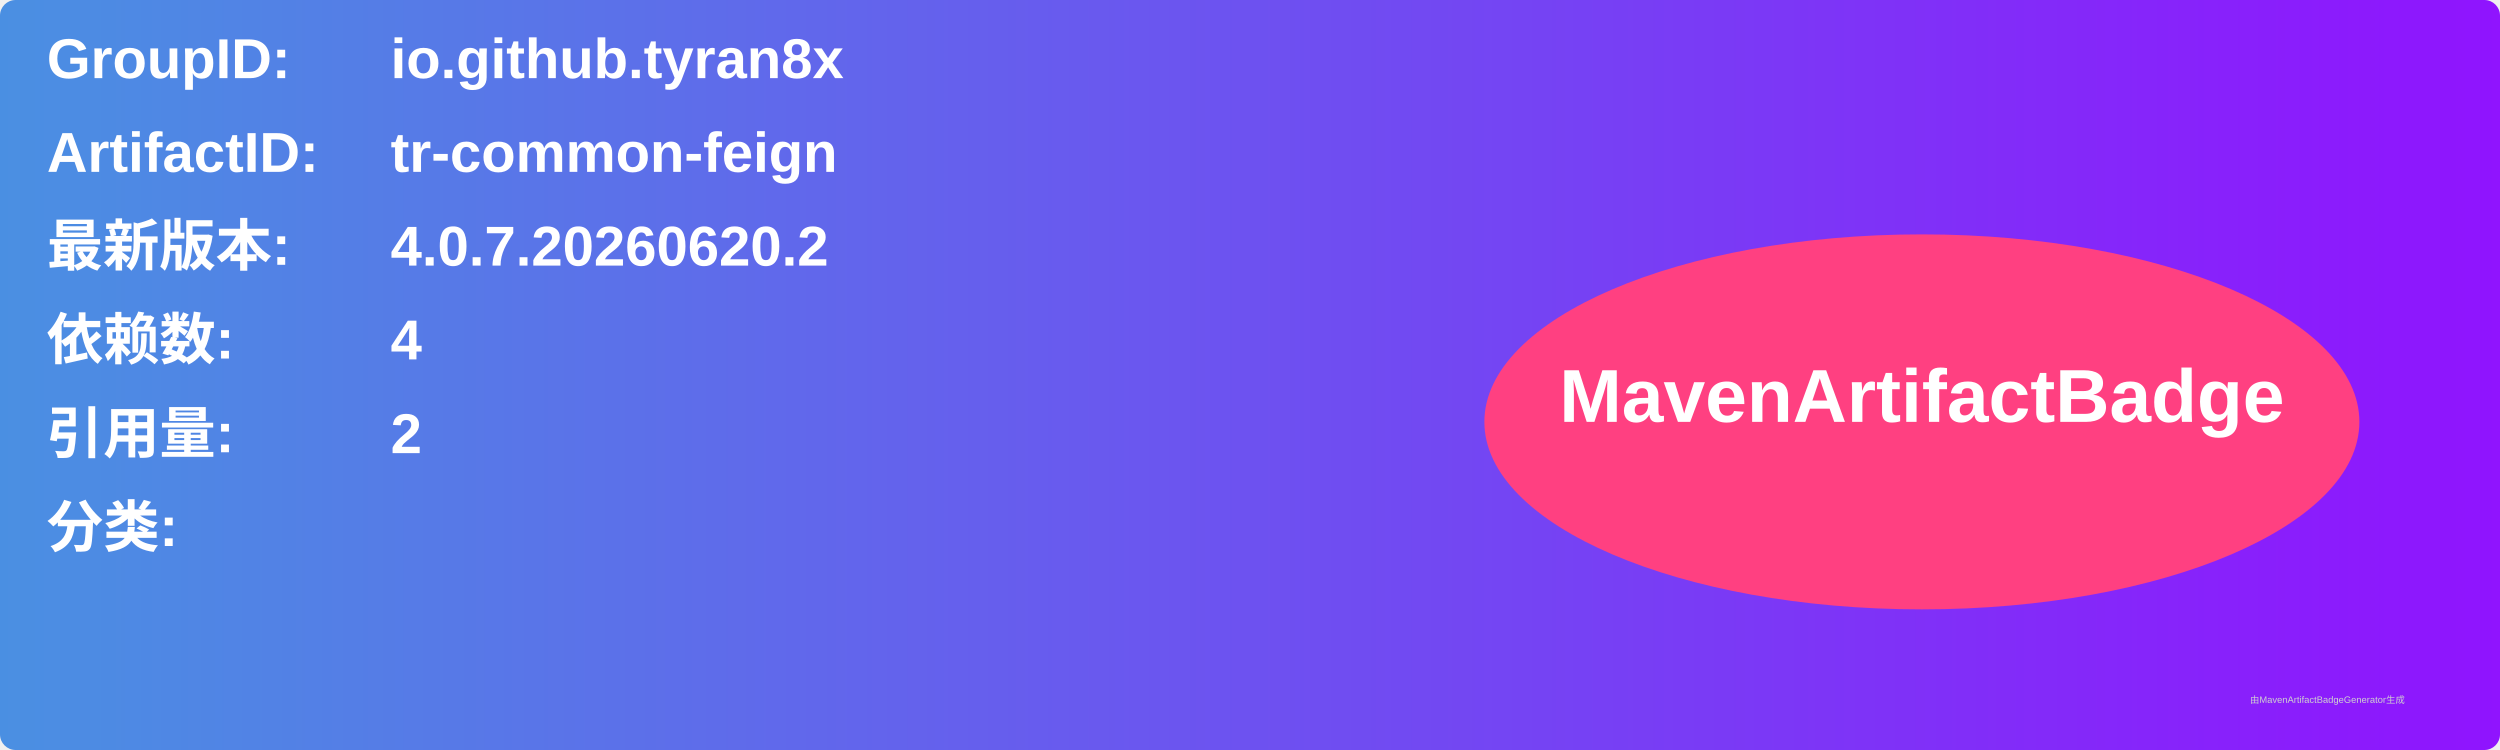
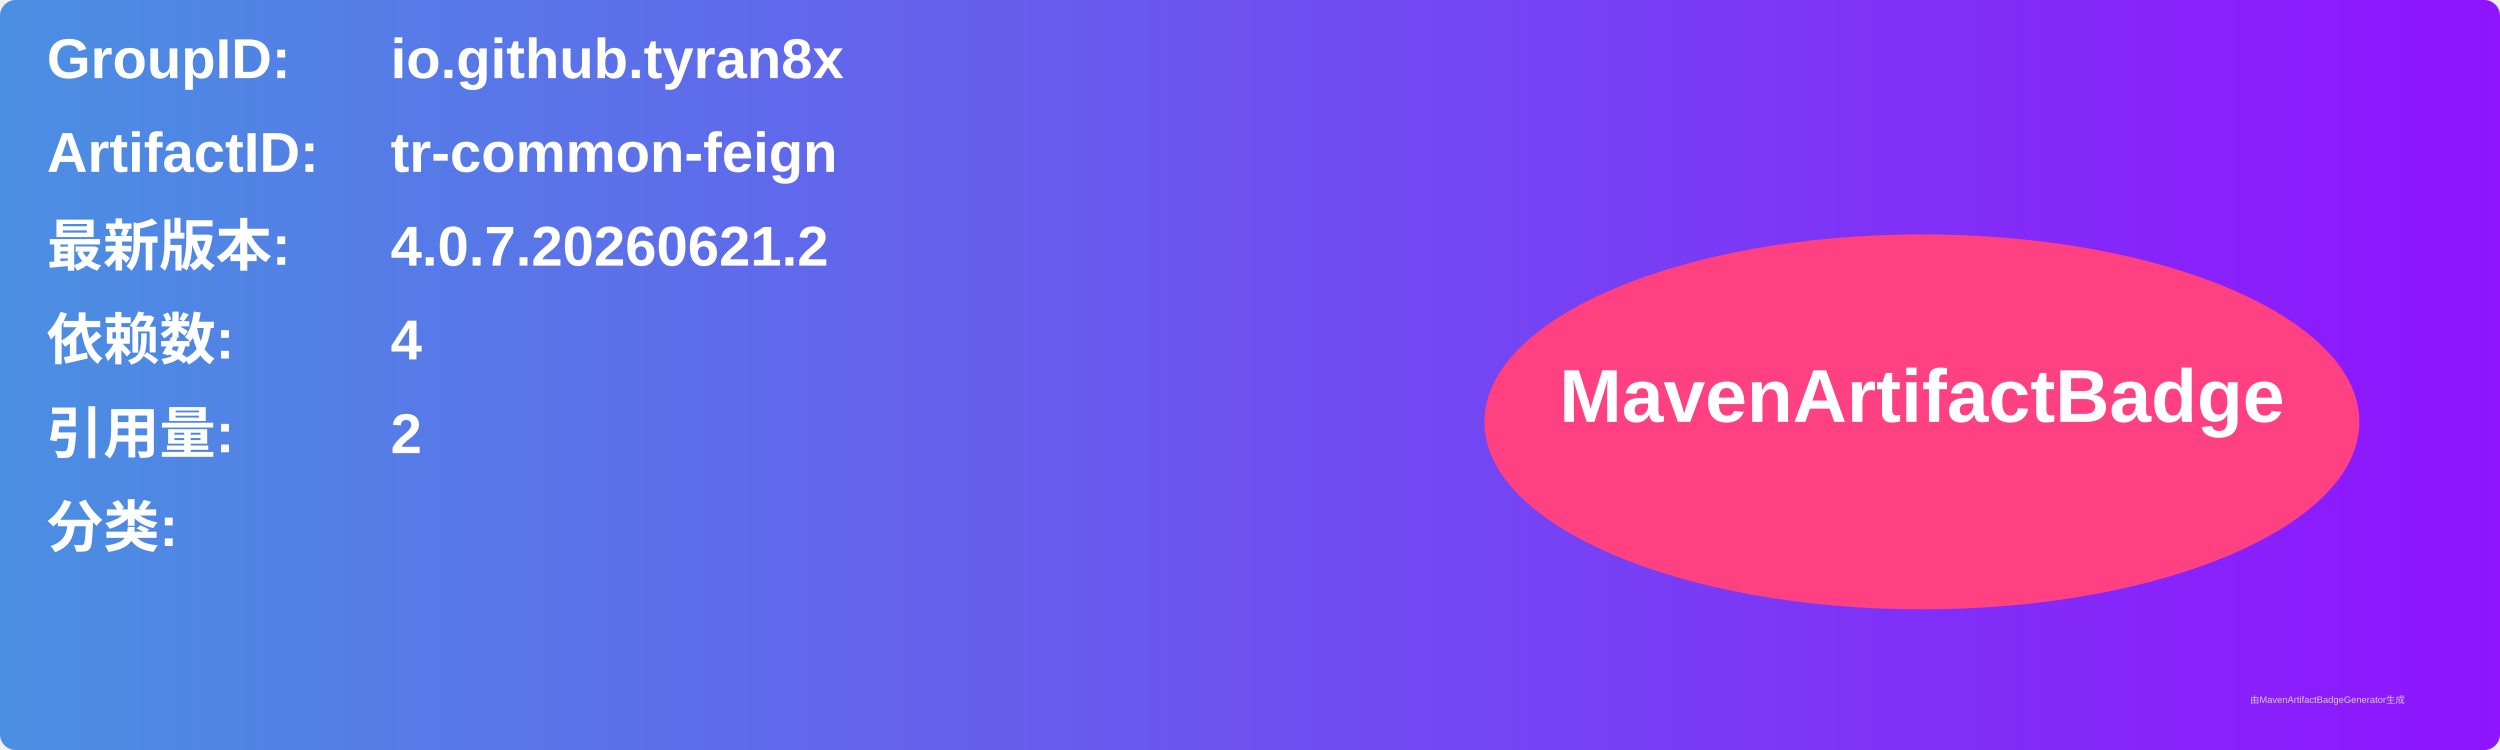
<svg xmlns="http://www.w3.org/2000/svg" width="800" height="240" viewBox="0 0 800 240">
  <linearGradient id="grad" x1="0%" y1="0%" x2="100%" y2="0%">
    <stop offset="0%" stop-color="#4a90e2" />
    <stop offset="100%" stop-color="#9013fe" />
  </linearGradient>
  <rect width="100%" height="100%" rx="5" ry="5" fill="url(#grad)" />
  <g transform="translate(15, 15)">
    <text x="0" y="10" font-family="Arial" font-size="18" fill="white" font-weight="bold" width="260">GroupID:</text>
    <text x="110" y="10" font-family="Arial" font-size="18" fill="white" font-weight="bold" width="460">io.github.tyran8x</text>
    <text x="0" y="40" font-family="Arial" font-size="18" fill="white" font-weight="bold" width="260">ArtifactID:</text>
    <text x="110" y="40" font-family="Arial" font-size="18" fill="white" font-weight="bold" width="460">tr-common-feign</text>
    <text x="0" y="70" font-family="Arial" font-size="18" fill="white" font-weight="bold">最新版本:</text>
    <text x="110" y="70" font-family="Arial" font-size="18" fill="white" font-weight="bold">
-       <tspan font-weight="bold">4.0.7.20260620.2</tspan>
+       <tspan font-weight="bold">4.0.7.20260621.2</tspan>
    </text>
    <text x="0" y="100" font-family="Arial" font-size="18" fill="white" font-weight="bold">依赖数: </text>
    <text x="110" y="100" font-family="Arial" font-size="18" fill="white">
      <tspan font-weight="bold">4</tspan>
    </text>
    <text x="0" y="130" font-family="Arial" font-size="18" fill="white" font-weight="bold">引用量: </text>
    <text x="110" y="130" font-family="Arial" font-size="18" fill="white">
      <tspan font-weight="bold">2</tspan>
    </text>
    <text x="0" y="160" font-family="Arial" font-size="18" fill="white" font-weight="bold">分类:</text>
    <text x="10" y="190" font-family="Arial" font-size="10" fill="white">
      <tspan font-weight="bold" />
    </text>
    <ellipse cx="600" cy="120" rx="140" ry="60" fill="#ff4081" />
    <text x="600" y="120" text-anchor="middle" font-family="Arial" font-size="24" fill="white" font-weight="bold">MavenArtifactBadge</text>
  </g>
  <text x="720" y="225" font-family="Arial" font-size="3" fill="#d0d0d0">由MavenArtifactBadgeGenerator生成</text>
</svg>
